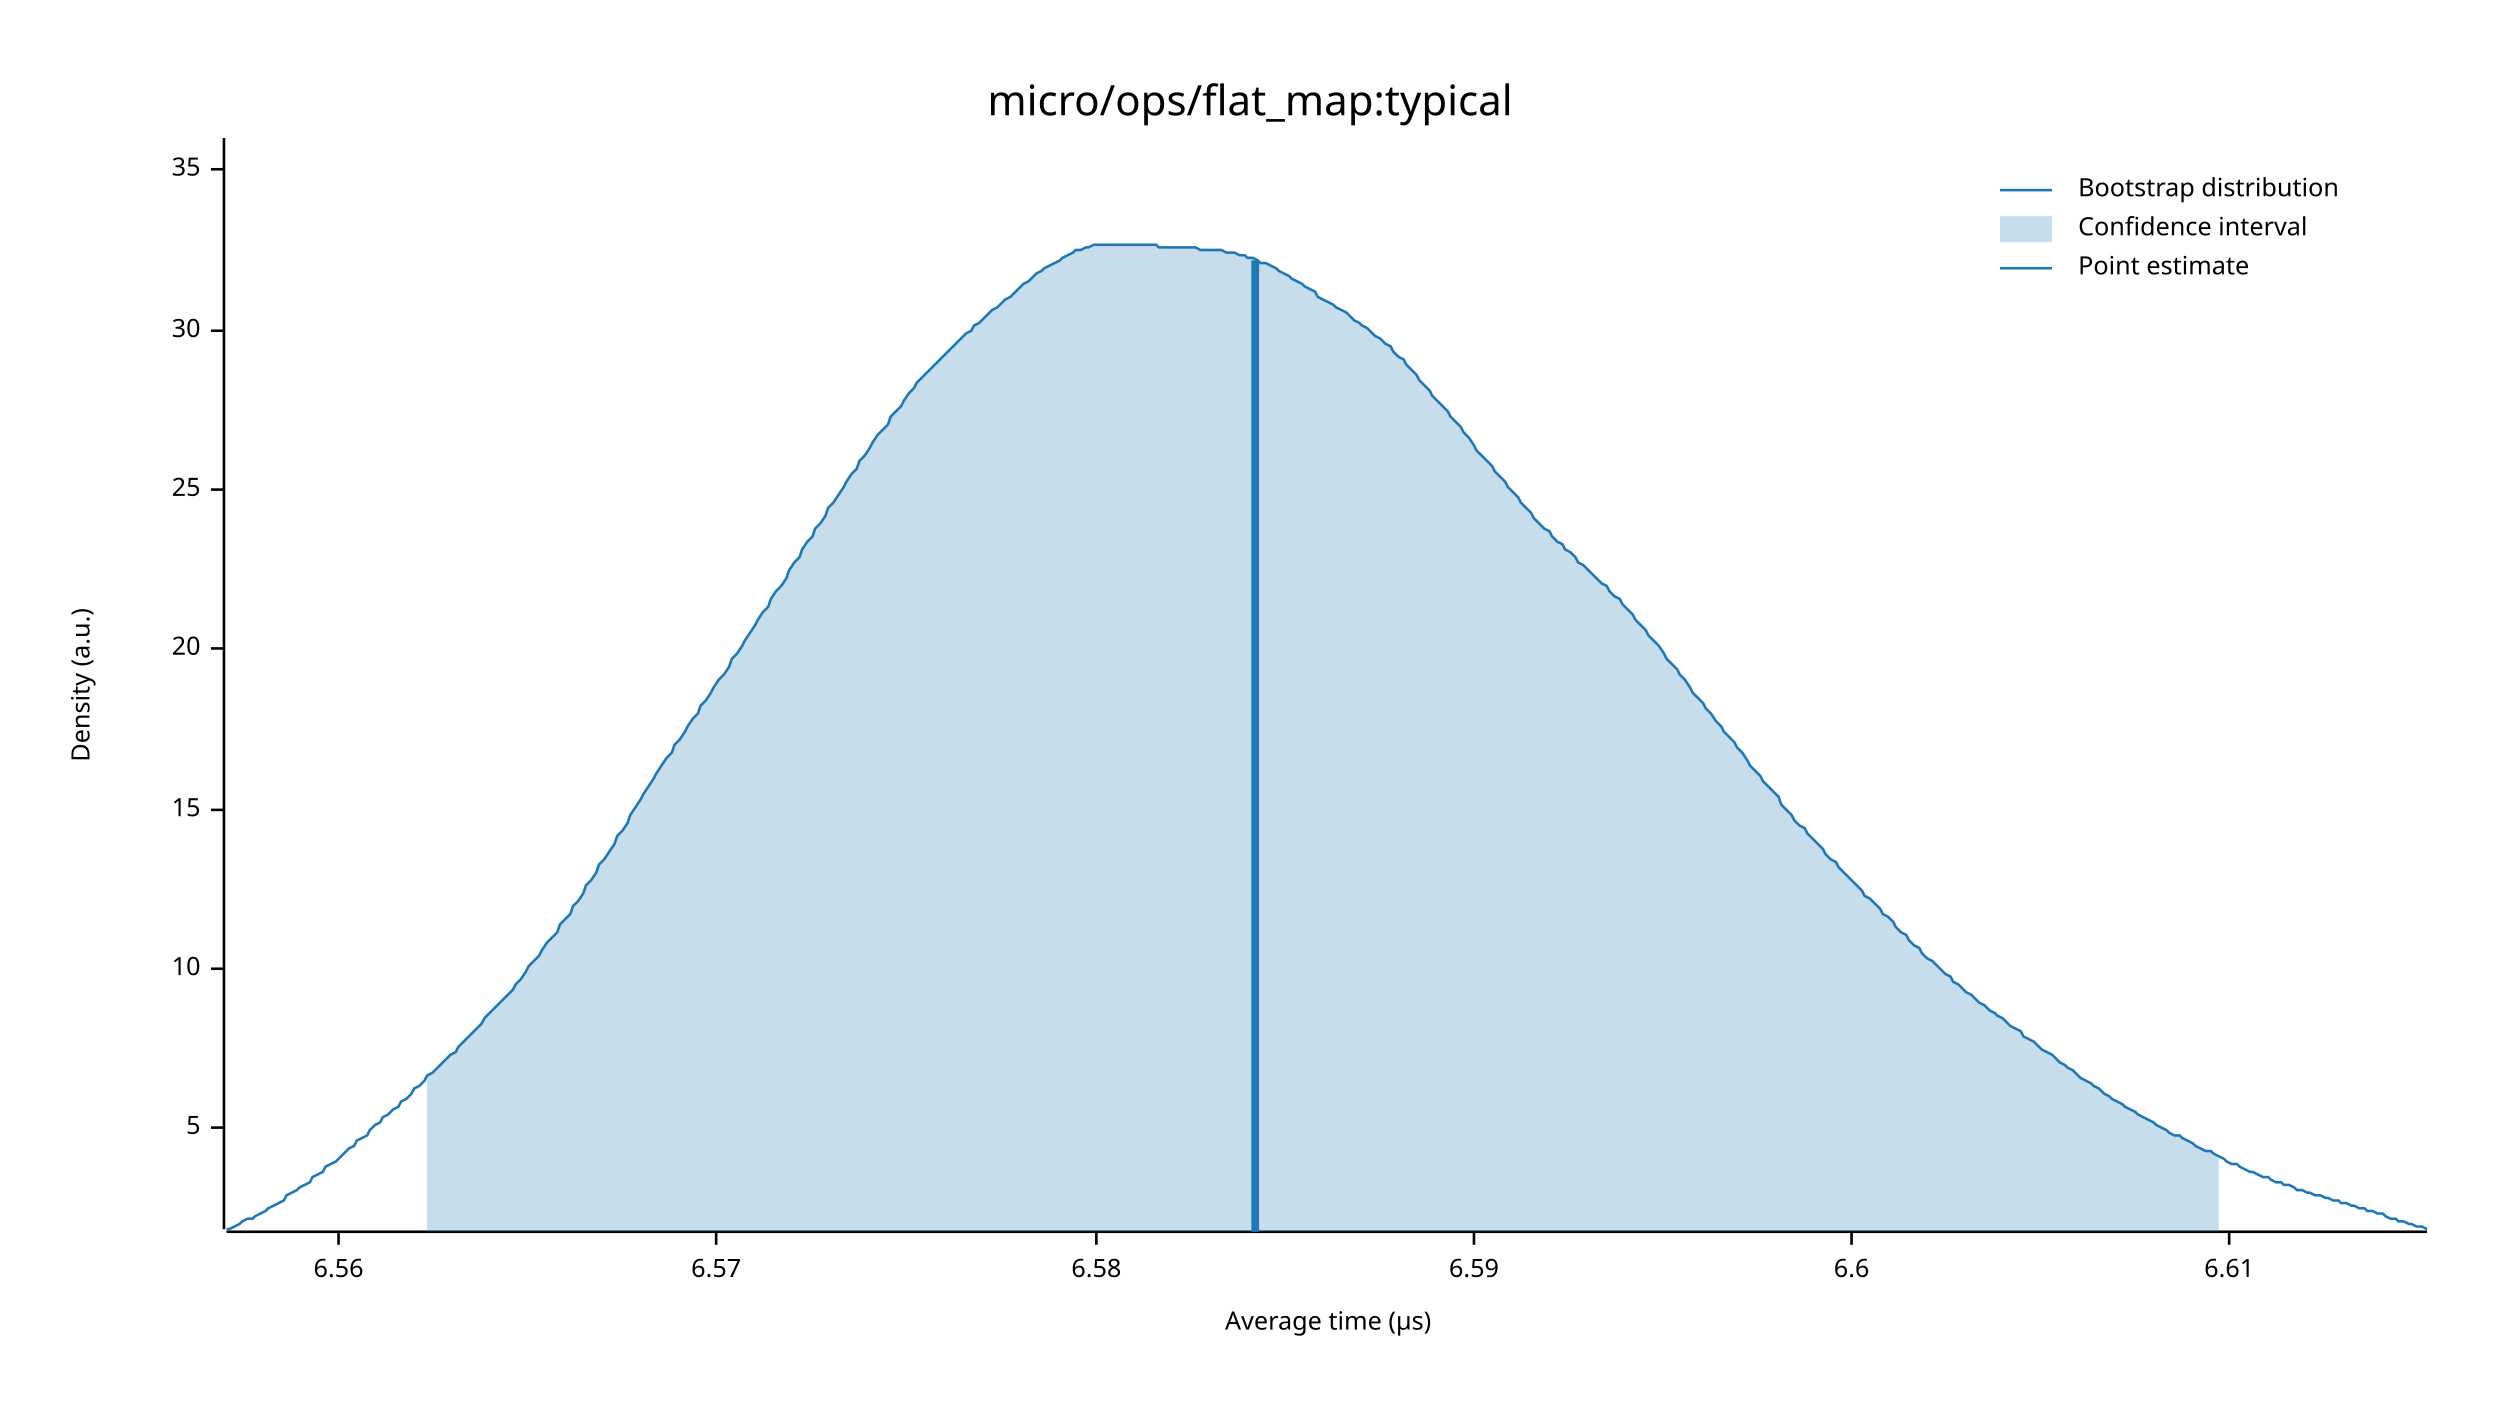
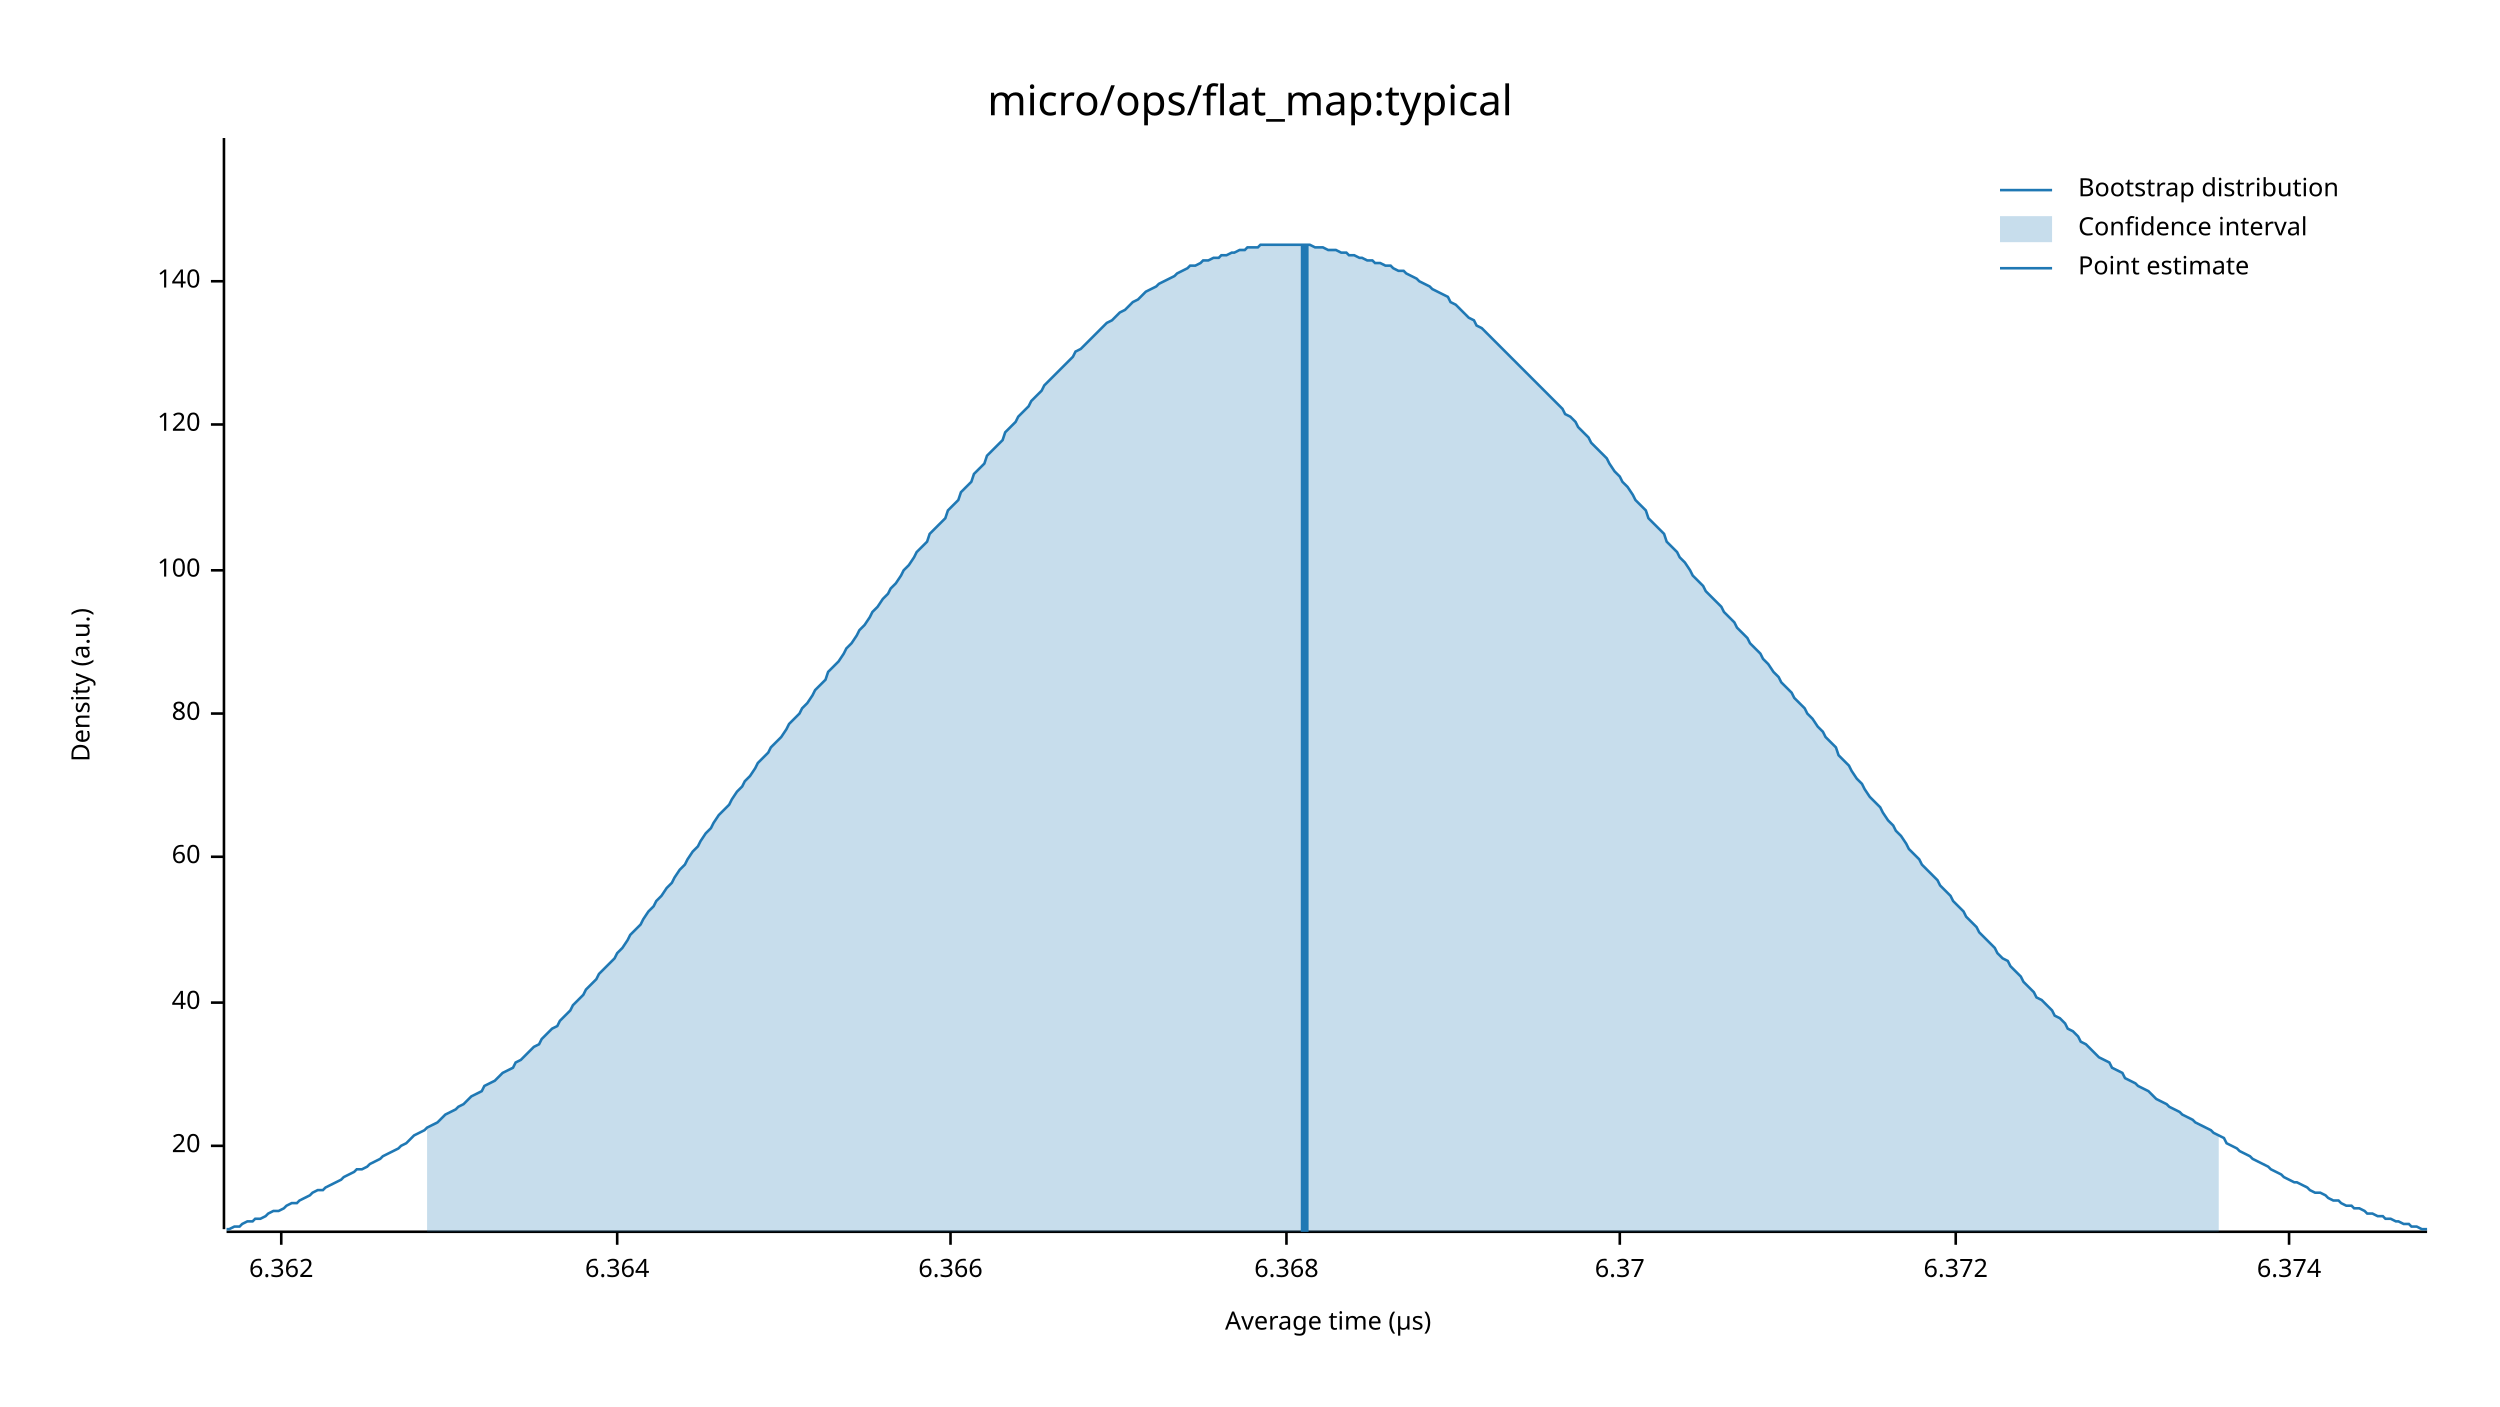
<svg xmlns="http://www.w3.org/2000/svg" width="960" height="540" viewBox="0 0 960 540">
  <text x="480" y="32" dy="0.76em" text-anchor="middle" font-family="sans-serif" font-size="16.129" opacity="1" fill="#000000">
micro/ops/flat_map:typical
</text>
  <text x="27" y="263" dy="0.76em" text-anchor="middle" font-family="sans-serif" font-size="9.677" opacity="1" fill="#000000" transform="rotate(270, 27, 263)">
Density (a.u.)
</text>
  <text x="510" y="513" dy="-0.5ex" text-anchor="middle" font-family="sans-serif" font-size="9.677" opacity="1" fill="#000000">
Average time (µs)
</text>
  <polyline fill="none" opacity="1" stroke="#000000" stroke-width="1" points="86,53 86,472 " />
-   <text x="77" y="433" dy="0.5ex" text-anchor="end" font-family="sans-serif" font-size="9.677" opacity="1" fill="#000000">
- 5
- </text>
-   <polyline fill="none" opacity="1" stroke="#000000" stroke-width="1" points="81,433 86,433 " />
-   <text x="77" y="372" dy="0.5ex" text-anchor="end" font-family="sans-serif" font-size="9.677" opacity="1" fill="#000000">
- 10
- </text>
-   <polyline fill="none" opacity="1" stroke="#000000" stroke-width="1" points="81,372 86,372 " />
-   <text x="77" y="311" dy="0.5ex" text-anchor="end" font-family="sans-serif" font-size="9.677" opacity="1" fill="#000000">
- 15
- </text>
-   <polyline fill="none" opacity="1" stroke="#000000" stroke-width="1" points="81,311 86,311 " />
-   <text x="77" y="249" dy="0.5ex" text-anchor="end" font-family="sans-serif" font-size="9.677" opacity="1" fill="#000000">
+   <text x="77" y="440" dy="0.5ex" text-anchor="end" font-family="sans-serif" font-size="9.677" opacity="1" fill="#000000">
20
</text>
-   <polyline fill="none" opacity="1" stroke="#000000" stroke-width="1" points="81,249 86,249 " />
-   <text x="77" y="188" dy="0.5ex" text-anchor="end" font-family="sans-serif" font-size="9.677" opacity="1" fill="#000000">
- 25
+   <polyline fill="none" opacity="1" stroke="#000000" stroke-width="1" points="81,440 86,440 " />
+   <text x="77" y="385" dy="0.5ex" text-anchor="end" font-family="sans-serif" font-size="9.677" opacity="1" fill="#000000">
+ 40
</text>
-   <polyline fill="none" opacity="1" stroke="#000000" stroke-width="1" points="81,188 86,188 " />
-   <text x="77" y="127" dy="0.5ex" text-anchor="end" font-family="sans-serif" font-size="9.677" opacity="1" fill="#000000">
- 30
+   <polyline fill="none" opacity="1" stroke="#000000" stroke-width="1" points="81,385 86,385 " />
+   <text x="77" y="329" dy="0.5ex" text-anchor="end" font-family="sans-serif" font-size="9.677" opacity="1" fill="#000000">
+ 60
</text>
-   <polyline fill="none" opacity="1" stroke="#000000" stroke-width="1" points="81,127 86,127 " />
-   <text x="77" y="65" dy="0.5ex" text-anchor="end" font-family="sans-serif" font-size="9.677" opacity="1" fill="#000000">
- 35
+   <polyline fill="none" opacity="1" stroke="#000000" stroke-width="1" points="81,329 86,329 " />
+   <text x="77" y="274" dy="0.5ex" text-anchor="end" font-family="sans-serif" font-size="9.677" opacity="1" fill="#000000">
+ 80
</text>
-   <polyline fill="none" opacity="1" stroke="#000000" stroke-width="1" points="81,65 86,65 " />
+   <polyline fill="none" opacity="1" stroke="#000000" stroke-width="1" points="81,274 86,274 " />
+   <text x="77" y="219" dy="0.5ex" text-anchor="end" font-family="sans-serif" font-size="9.677" opacity="1" fill="#000000">
+ 100
+ </text>
+   <polyline fill="none" opacity="1" stroke="#000000" stroke-width="1" points="81,219 86,219 " />
+   <text x="77" y="163" dy="0.5ex" text-anchor="end" font-family="sans-serif" font-size="9.677" opacity="1" fill="#000000">
+ 120
+ </text>
+   <polyline fill="none" opacity="1" stroke="#000000" stroke-width="1" points="81,163 86,163 " />
+   <text x="77" y="108" dy="0.5ex" text-anchor="end" font-family="sans-serif" font-size="9.677" opacity="1" fill="#000000">
+ 140
+ </text>
+   <polyline fill="none" opacity="1" stroke="#000000" stroke-width="1" points="81,108 86,108 " />
  <polyline fill="none" opacity="1" stroke="#000000" stroke-width="1" points="87,473 932,473 " />
-   <text x="130" y="483" dy="0.76em" text-anchor="middle" font-family="sans-serif" font-size="9.677" opacity="1" fill="#000000">
- 6.56
+   <text x="108" y="483" dy="0.76em" text-anchor="middle" font-family="sans-serif" font-size="9.677" opacity="1" fill="#000000">
+ 6.362
</text>
-   <polyline fill="none" opacity="1" stroke="#000000" stroke-width="1" points="130,473 130,478 " />
-   <text x="275" y="483" dy="0.76em" text-anchor="middle" font-family="sans-serif" font-size="9.677" opacity="1" fill="#000000">
- 6.57
+   <polyline fill="none" opacity="1" stroke="#000000" stroke-width="1" points="108,473 108,478 " />
+   <text x="237" y="483" dy="0.76em" text-anchor="middle" font-family="sans-serif" font-size="9.677" opacity="1" fill="#000000">
+ 6.364
</text>
-   <polyline fill="none" opacity="1" stroke="#000000" stroke-width="1" points="275,473 275,478 " />
-   <text x="421" y="483" dy="0.76em" text-anchor="middle" font-family="sans-serif" font-size="9.677" opacity="1" fill="#000000">
- 6.58
+   <polyline fill="none" opacity="1" stroke="#000000" stroke-width="1" points="237,473 237,478 " />
+   <text x="365" y="483" dy="0.76em" text-anchor="middle" font-family="sans-serif" font-size="9.677" opacity="1" fill="#000000">
+ 6.366
</text>
-   <polyline fill="none" opacity="1" stroke="#000000" stroke-width="1" points="421,473 421,478 " />
-   <text x="566" y="483" dy="0.76em" text-anchor="middle" font-family="sans-serif" font-size="9.677" opacity="1" fill="#000000">
- 6.59
+   <polyline fill="none" opacity="1" stroke="#000000" stroke-width="1" points="365,473 365,478 " />
+   <text x="494" y="483" dy="0.76em" text-anchor="middle" font-family="sans-serif" font-size="9.677" opacity="1" fill="#000000">
+ 6.368
</text>
-   <polyline fill="none" opacity="1" stroke="#000000" stroke-width="1" points="566,473 566,478 " />
-   <text x="711" y="483" dy="0.76em" text-anchor="middle" font-family="sans-serif" font-size="9.677" opacity="1" fill="#000000">
- 6.6
+   <polyline fill="none" opacity="1" stroke="#000000" stroke-width="1" points="494,473 494,478 " />
+   <text x="622" y="483" dy="0.76em" text-anchor="middle" font-family="sans-serif" font-size="9.677" opacity="1" fill="#000000">
+ 6.37
</text>
-   <polyline fill="none" opacity="1" stroke="#000000" stroke-width="1" points="711,473 711,478 " />
-   <text x="856" y="483" dy="0.76em" text-anchor="middle" font-family="sans-serif" font-size="9.677" opacity="1" fill="#000000">
- 6.61
+   <polyline fill="none" opacity="1" stroke="#000000" stroke-width="1" points="622,473 622,478 " />
+   <text x="751" y="483" dy="0.76em" text-anchor="middle" font-family="sans-serif" font-size="9.677" opacity="1" fill="#000000">
+ 6.372
</text>
-   <polyline fill="none" opacity="1" stroke="#000000" stroke-width="1" points="856,473 856,478 " />
-   <polyline fill="none" opacity="1" stroke="#1F78B4" stroke-width="1" points="87,472 88,472 90,471 92,470 93,469 95,468 97,468 98,467 100,466 102,465 103,464 105,463 107,462 109,461 110,459 112,458 114,457 115,456 117,455 119,454 120,452 122,451 124,450 125,448 127,447 129,446 131,444 132,443 134,441 136,440 137,438 139,437 141,436 142,434 144,432 146,431 147,429 149,428 151,426 153,425 154,423 156,422 158,420 159,418 161,417 163,415 164,413 166,412 168,410 169,409 171,407 173,405 175,404 176,402 178,400 180,398 181,397 183,395 185,393 186,391 188,389 190,387 191,386 193,384 195,382 197,380 198,378 200,376 202,373 203,371 205,369 207,367 208,365 210,362 212,360 214,358 215,355 217,353 219,351 220,348 222,346 224,343 225,340 227,338 229,335 230,332 232,330 234,327 236,324 237,321 239,319 241,316 242,313 244,310 246,307 247,305 249,302 251,299 252,297 254,294 256,291 258,289 259,286 261,284 263,281 264,279 266,276 268,274 269,271 271,269 273,266 274,264 276,261 278,259 280,256 281,253 283,251 285,248 286,246 288,243 290,240 291,238 293,235 295,233 296,230 298,227 300,225 302,222 303,219 305,216 307,214 308,211 310,208 312,206 313,203 315,201 317,198 318,195 320,193 322,190 324,187 325,185 327,182 329,180 330,177 332,175 334,172 335,170 337,167 339,165 341,163 342,160 344,158 346,156 347,154 349,151 351,149 352,147 354,145 356,143 357,142 359,140 361,138 363,136 364,135 366,133 368,131 369,130 371,128 373,127 374,125 376,124 378,122 379,121 381,119 383,118 385,116 386,115 388,114 390,112 391,111 393,109 395,108 396,107 398,105 400,104 401,103 403,102 405,101 407,100 408,99 410,98 412,97 413,96 415,96 417,95 418,95 420,94 422,94 423,94 425,94 427,94 429,94 430,94 432,94 434,94 435,94 437,94 439,94 440,94 442,94 444,94 445,95 447,95 449,95 451,95 452,95 454,95 456,95 457,95 459,95 461,96 462,96 464,96 466,96 468,96 469,96 471,97 473,97 474,97 476,98 478,98 479,99 481,99 483,100 484,101 486,101 488,102 490,103 491,104 493,105 495,106 496,107 498,108 500,109 501,110 503,111 505,112 506,114 508,115 510,116 512,117 513,118 515,119 517,120 518,121 520,123 522,124 523,125 525,126 527,128 528,129 530,130 532,132 534,133 535,135 537,137 539,138 540,140 542,142 544,144 545,146 547,148 549,150 550,152 552,154 554,156 556,158 557,160 559,162 561,164 562,166 564,168 566,171 567,173 569,175 571,177 573,179 574,181 576,183 578,185 579,187 581,189 583,191 584,193 586,195 588,197 589,199 591,201 593,203 595,204 596,206 598,208 600,209 601,211 603,212 605,214 606,216 608,217 610,219 611,220 613,222 615,224 617,225 618,227 620,229 622,230 623,232 625,234 627,236 628,238 630,240 632,242 633,244 635,246 637,248 639,251 640,253 642,255 644,257 645,259 647,261 649,264 650,266 652,268 654,270 655,272 657,274 659,277 661,279 662,281 664,283 666,285 667,287 669,289 671,292 672,294 674,296 676,298 677,300 679,302 681,304 683,306 684,309 686,311 688,313 689,315 691,317 693,318 694,320 696,322 698,324 700,326 701,328 703,330 705,331 706,333 708,335 710,337 711,338 713,340 715,342 716,344 718,345 720,347 722,349 723,351 725,352 727,354 728,356 730,358 732,359 733,361 735,363 737,364 738,366 740,368 742,369 744,371 745,372 747,374 749,375 750,377 752,378 754,380 755,381 757,382 759,384 760,385 762,386 764,388 766,389 767,390 769,391 771,393 772,394 774,395 776,396 777,398 779,399 781,400 782,401 784,403 786,404 788,405 789,406 791,408 793,409 794,410 796,411 798,413 799,414 801,415 803,416 804,417 806,418 808,420 810,421 811,422 813,423 815,424 816,425 818,426 820,427 821,428 823,429 825,430 827,431 828,432 830,433 832,434 833,435 835,436 837,436 838,437 840,438 842,439 843,440 845,441 847,442 849,442 850,443 852,444 854,445 855,446 857,447 859,447 860,448 862,449 864,450 865,450 867,451 869,452 871,452 872,453 874,454 876,454 877,455 879,455 881,456 882,457 884,457 886,458 887,458 889,459 891,459 893,460 894,460 896,461 898,461 899,462 901,462 903,463 904,463 906,464 908,464 909,465 911,465 913,466 915,466 916,467 918,468 920,468 921,469 923,469 925,470 926,470 928,471 930,471 932,472 " />
-   <polygon opacity="0.25" fill="#1F78B4" points="164,413 166,412 168,410 169,409 171,407 173,405 175,404 176,402 178,400 180,398 181,397 183,395 185,393 186,391 188,389 190,387 191,386 193,384 195,382 197,380 198,378 200,376 202,373 203,371 205,369 207,367 208,365 210,362 212,360 214,358 215,355 217,353 219,351 220,348 222,346 224,343 225,340 227,338 229,335 230,332 232,330 234,327 236,324 237,321 239,319 241,316 242,313 244,310 246,307 247,305 249,302 251,299 252,297 254,294 256,291 258,289 259,286 261,284 263,281 264,279 266,276 268,274 269,271 271,269 273,266 274,264 276,261 278,259 280,256 281,253 283,251 285,248 286,246 288,243 290,240 291,238 293,235 295,233 296,230 298,227 300,225 302,222 303,219 305,216 307,214 308,211 310,208 312,206 313,203 315,201 317,198 318,195 320,193 322,190 324,187 325,185 327,182 329,180 330,177 332,175 334,172 335,170 337,167 339,165 341,163 342,160 344,158 346,156 347,154 349,151 351,149 352,147 354,145 356,143 357,142 359,140 361,138 363,136 364,135 366,133 368,131 369,130 371,128 373,127 374,125 376,124 378,122 379,121 381,119 383,118 385,116 386,115 388,114 390,112 391,111 393,109 395,108 396,107 398,105 400,104 401,103 403,102 405,101 407,100 408,99 410,98 412,97 413,96 415,96 417,95 418,95 420,94 422,94 423,94 425,94 427,94 429,94 430,94 432,94 434,94 435,94 437,94 439,94 440,94 442,94 444,94 445,95 447,95 449,95 451,95 452,95 454,95 456,95 457,95 459,95 461,96 462,96 464,96 466,96 468,96 469,96 471,97 473,97 474,97 476,98 478,98 479,99 481,99 483,100 484,101 486,101 488,102 490,103 491,104 493,105 495,106 496,107 498,108 500,109 501,110 503,111 505,112 506,114 508,115 510,116 512,117 513,118 515,119 517,120 518,121 520,123 522,124 523,125 525,126 527,128 528,129 530,130 532,132 534,133 535,135 537,137 539,138 540,140 542,142 544,144 545,146 547,148 549,150 550,152 552,154 554,156 556,158 557,160 559,162 561,164 562,166 564,168 566,171 567,173 569,175 571,177 573,179 574,181 576,183 578,185 579,187 581,189 583,191 584,193 586,195 588,197 589,199 591,201 593,203 595,204 596,206 598,208 600,209 601,211 603,212 605,214 606,216 608,217 610,219 611,220 613,222 615,224 617,225 618,227 620,229 622,230 623,232 625,234 627,236 628,238 630,240 632,242 633,244 635,246 637,248 639,251 640,253 642,255 644,257 645,259 647,261 649,264 650,266 652,268 654,270 655,272 657,274 659,277 661,279 662,281 664,283 666,285 667,287 669,289 671,292 672,294 674,296 676,298 677,300 679,302 681,304 683,306 684,309 686,311 688,313 689,315 691,317 693,318 694,320 696,322 698,324 700,326 701,328 703,330 705,331 706,333 708,335 710,337 711,338 713,340 715,342 716,344 718,345 720,347 722,349 723,351 725,352 727,354 728,356 730,358 732,359 733,361 735,363 737,364 738,366 740,368 742,369 744,371 745,372 747,374 749,375 750,377 752,378 754,380 755,381 757,382 759,384 760,385 762,386 764,388 766,389 767,390 769,391 771,393 772,394 774,395 776,396 777,398 779,399 781,400 782,401 784,403 786,404 788,405 789,406 791,408 793,409 794,410 796,411 798,413 799,414 801,415 803,416 804,417 806,418 808,420 810,421 811,422 813,423 815,424 816,425 818,426 820,427 821,428 823,429 825,430 827,431 828,432 830,433 832,434 833,435 835,436 837,436 838,437 840,438 842,439 843,440 845,441 847,442 849,442 850,443 852,444 852,473 164,473 " />
-   <polyline fill="none" opacity="1" stroke="#1F78B4" stroke-width="3" points="482,473 482,100 " />
+   <polyline fill="none" opacity="1" stroke="#000000" stroke-width="1" points="751,473 751,478 " />
+   <text x="879" y="483" dy="0.76em" text-anchor="middle" font-family="sans-serif" font-size="9.677" opacity="1" fill="#000000">
+ 6.374
+ </text>
+   <polyline fill="none" opacity="1" stroke="#000000" stroke-width="1" points="879,473 879,478 " />
+   <polyline fill="none" opacity="1" stroke="#1F78B4" stroke-width="1" points="87,472 88,472 90,471 92,471 93,470 95,469 97,469 98,468 100,468 102,467 103,466 105,465 107,465 109,464 110,463 112,462 114,462 115,461 117,460 119,459 120,458 122,457 124,457 125,456 127,455 129,454 131,453 132,452 134,451 136,450 137,449 139,449 141,448 142,447 144,446 146,445 147,444 149,443 151,442 153,441 154,440 156,439 158,437 159,436 161,435 163,434 164,433 166,432 168,431 169,430 171,428 173,427 175,426 176,425 178,424 180,422 181,421 183,420 185,419 186,417 188,416 190,415 191,414 193,412 195,411 197,410 198,408 200,407 202,405 203,404 205,402 207,401 208,399 210,397 212,395 214,394 215,392 217,390 219,388 220,386 222,384 224,382 225,380 227,378 229,376 230,374 232,372 234,370 236,368 237,366 239,364 241,361 242,359 244,357 246,355 247,353 249,350 251,348 252,346 254,344 256,341 258,339 259,337 261,334 263,332 264,330 266,327 268,325 269,323 271,320 273,318 274,316 276,313 278,311 280,309 281,307 283,304 285,302 286,300 288,298 290,295 291,293 293,291 295,289 296,287 298,285 300,283 302,280 303,278 305,276 307,274 308,272 310,270 312,267 313,265 315,263 317,261 318,258 320,256 322,254 324,251 325,249 327,247 329,244 330,242 332,240 334,237 335,235 337,233 339,230 341,228 342,226 344,224 346,221 347,219 349,217 351,214 352,212 354,210 356,208 357,205 359,203 361,201 363,199 364,196 366,194 368,192 369,189 371,187 373,185 374,182 376,180 378,178 379,175 381,173 383,171 385,169 386,166 388,164 390,162 391,160 393,158 395,156 396,154 398,152 400,150 401,148 403,146 405,144 407,142 408,141 410,139 412,137 413,135 415,134 417,132 418,131 420,129 422,127 423,126 425,124 427,123 429,121 430,120 432,119 434,117 435,116 437,115 439,113 440,112 442,111 444,110 445,109 447,108 449,107 451,106 452,105 454,104 456,103 457,102 459,102 461,101 462,100 464,100 466,99 468,99 469,98 471,98 473,97 474,97 476,96 478,96 479,95 481,95 483,95 484,94 486,94 488,94 490,94 491,94 493,94 495,94 496,94 498,94 500,94 501,94 503,94 505,95 506,95 508,95 510,96 512,96 513,96 515,97 517,97 518,98 520,98 522,99 523,99 525,100 527,100 528,101 530,101 532,102 534,102 535,103 537,104 539,104 540,105 542,106 544,107 545,108 547,109 549,110 550,111 552,112 554,113 556,114 557,116 559,117 561,119 562,120 564,122 566,123 567,125 569,126 571,128 573,130 574,131 576,133 578,135 579,136 581,138 583,140 584,141 586,143 588,145 589,146 591,148 593,150 595,152 596,153 598,155 600,157 601,159 603,160 605,162 606,164 608,166 610,168 611,170 613,172 615,174 617,176 618,178 620,181 622,183 623,185 625,187 627,190 628,192 630,194 632,196 633,199 635,201 637,203 639,205 640,208 642,210 644,212 645,214 647,216 649,219 650,221 652,223 654,225 655,227 657,229 659,231 661,233 662,235 664,237 666,239 667,241 669,243 671,245 672,247 674,249 676,251 677,253 679,255 681,258 683,260 684,262 686,264 688,266 689,268 691,270 693,272 694,274 696,276 698,279 700,281 701,283 703,285 705,287 706,290 708,292 710,294 711,296 713,299 715,301 716,303 718,306 720,308 722,310 723,312 725,315 727,317 728,319 730,321 732,324 733,326 735,328 737,330 738,332 740,334 742,336 744,338 745,340 747,342 749,344 750,346 752,348 754,350 755,352 757,354 759,356 760,358 762,360 764,362 766,364 767,366 769,368 771,369 772,371 774,373 776,375 777,377 779,379 781,381 782,383 784,384 786,386 788,388 789,390 791,391 793,393 794,395 796,396 798,398 799,400 801,401 803,403 804,404 806,406 808,407 810,408 811,410 813,411 815,412 816,414 818,415 820,416 821,417 823,418 825,419 827,421 828,422 830,423 832,424 833,425 835,426 837,427 838,428 840,429 842,430 843,431 845,432 847,433 849,434 850,435 852,436 854,437 855,439 857,440 859,441 860,442 862,443 864,444 865,445 867,446 869,447 871,448 872,449 874,450 876,451 877,452 879,453 881,454 882,454 884,455 886,456 887,457 889,458 891,458 893,459 894,460 896,461 898,461 899,462 901,463 903,463 904,464 906,464 908,465 909,466 911,466 913,467 915,467 916,468 918,468 920,469 921,469 923,470 925,470 926,471 928,471 930,472 932,472 " />
+   <polygon opacity="0.25" fill="#1F78B4" points="164,433 166,432 168,431 169,430 171,428 173,427 175,426 176,425 178,424 180,422 181,421 183,420 185,419 186,417 188,416 190,415 191,414 193,412 195,411 197,410 198,408 200,407 202,405 203,404 205,402 207,401 208,399 210,397 212,395 214,394 215,392 217,390 219,388 220,386 222,384 224,382 225,380 227,378 229,376 230,374 232,372 234,370 236,368 237,366 239,364 241,361 242,359 244,357 246,355 247,353 249,350 251,348 252,346 254,344 256,341 258,339 259,337 261,334 263,332 264,330 266,327 268,325 269,323 271,320 273,318 274,316 276,313 278,311 280,309 281,307 283,304 285,302 286,300 288,298 290,295 291,293 293,291 295,289 296,287 298,285 300,283 302,280 303,278 305,276 307,274 308,272 310,270 312,267 313,265 315,263 317,261 318,258 320,256 322,254 324,251 325,249 327,247 329,244 330,242 332,240 334,237 335,235 337,233 339,230 341,228 342,226 344,224 346,221 347,219 349,217 351,214 352,212 354,210 356,208 357,205 359,203 361,201 363,199 364,196 366,194 368,192 369,189 371,187 373,185 374,182 376,180 378,178 379,175 381,173 383,171 385,169 386,166 388,164 390,162 391,160 393,158 395,156 396,154 398,152 400,150 401,148 403,146 405,144 407,142 408,141 410,139 412,137 413,135 415,134 417,132 418,131 420,129 422,127 423,126 425,124 427,123 429,121 430,120 432,119 434,117 435,116 437,115 439,113 440,112 442,111 444,110 445,109 447,108 449,107 451,106 452,105 454,104 456,103 457,102 459,102 461,101 462,100 464,100 466,99 468,99 469,98 471,98 473,97 474,97 476,96 478,96 479,95 481,95 483,95 484,94 486,94 488,94 490,94 491,94 493,94 495,94 496,94 498,94 500,94 501,94 503,94 505,95 506,95 508,95 510,96 512,96 513,96 515,97 517,97 518,98 520,98 522,99 523,99 525,100 527,100 528,101 530,101 532,102 534,102 535,103 537,104 539,104 540,105 542,106 544,107 545,108 547,109 549,110 550,111 552,112 554,113 556,114 557,116 559,117 561,119 562,120 564,122 566,123 567,125 569,126 571,128 573,130 574,131 576,133 578,135 579,136 581,138 583,140 584,141 586,143 588,145 589,146 591,148 593,150 595,152 596,153 598,155 600,157 601,159 603,160 605,162 606,164 608,166 610,168 611,170 613,172 615,174 617,176 618,178 620,181 622,183 623,185 625,187 627,190 628,192 630,194 632,196 633,199 635,201 637,203 639,205 640,208 642,210 644,212 645,214 647,216 649,219 650,221 652,223 654,225 655,227 657,229 659,231 661,233 662,235 664,237 666,239 667,241 669,243 671,245 672,247 674,249 676,251 677,253 679,255 681,258 683,260 684,262 686,264 688,266 689,268 691,270 693,272 694,274 696,276 698,279 700,281 701,283 703,285 705,287 706,290 708,292 710,294 711,296 713,299 715,301 716,303 718,306 720,308 722,310 723,312 725,315 727,317 728,319 730,321 732,324 733,326 735,328 737,330 738,332 740,334 742,336 744,338 745,340 747,342 749,344 750,346 752,348 754,350 755,352 757,354 759,356 760,358 762,360 764,362 766,364 767,366 769,368 771,369 772,371 774,373 776,375 777,377 779,379 781,381 782,383 784,384 786,386 788,388 789,390 791,391 793,393 794,395 796,396 798,398 799,400 801,401 803,403 804,404 806,406 808,407 810,408 811,410 813,411 815,412 816,414 818,415 820,416 821,417 823,418 825,419 827,421 828,422 830,423 832,424 833,425 835,426 837,427 838,428 840,429 842,430 843,431 845,432 847,433 849,434 850,435 852,436 852,473 164,473 " />
+   <polyline fill="none" opacity="1" stroke="#1F78B4" stroke-width="3" points="501,473 501,94 " />
  <text x="798" y="68" dy="0.76em" text-anchor="start" font-family="sans-serif" font-size="9.677" opacity="1" fill="#000000">
Bootstrap distribution
</text>
  <text x="798" y="83" dy="0.76em" text-anchor="start" font-family="sans-serif" font-size="9.677" opacity="1" fill="#000000">
Confidence interval
</text>
  <text x="798" y="98" dy="0.76em" text-anchor="start" font-family="sans-serif" font-size="9.677" opacity="1" fill="#000000">
Point estimate
</text>
  <polyline fill="none" opacity="1" stroke="#1F78B4" stroke-width="1" points="768,73 788,73 " />
  <rect x="768" y="83" width="20" height="10" opacity="0.25" fill="#1F78B4" stroke="none" />
  <polyline fill="none" opacity="1" stroke="#1F78B4" stroke-width="1" points="768,103 788,103 " />
</svg>
